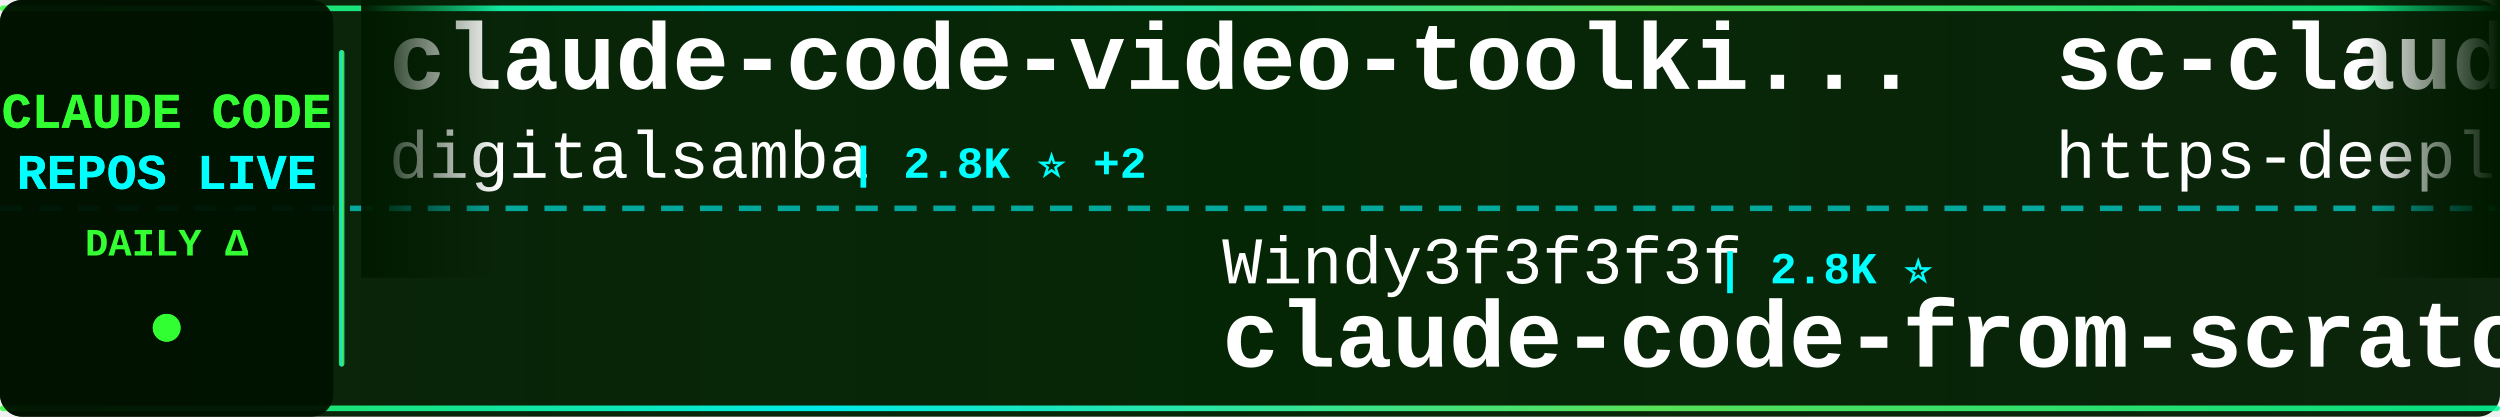
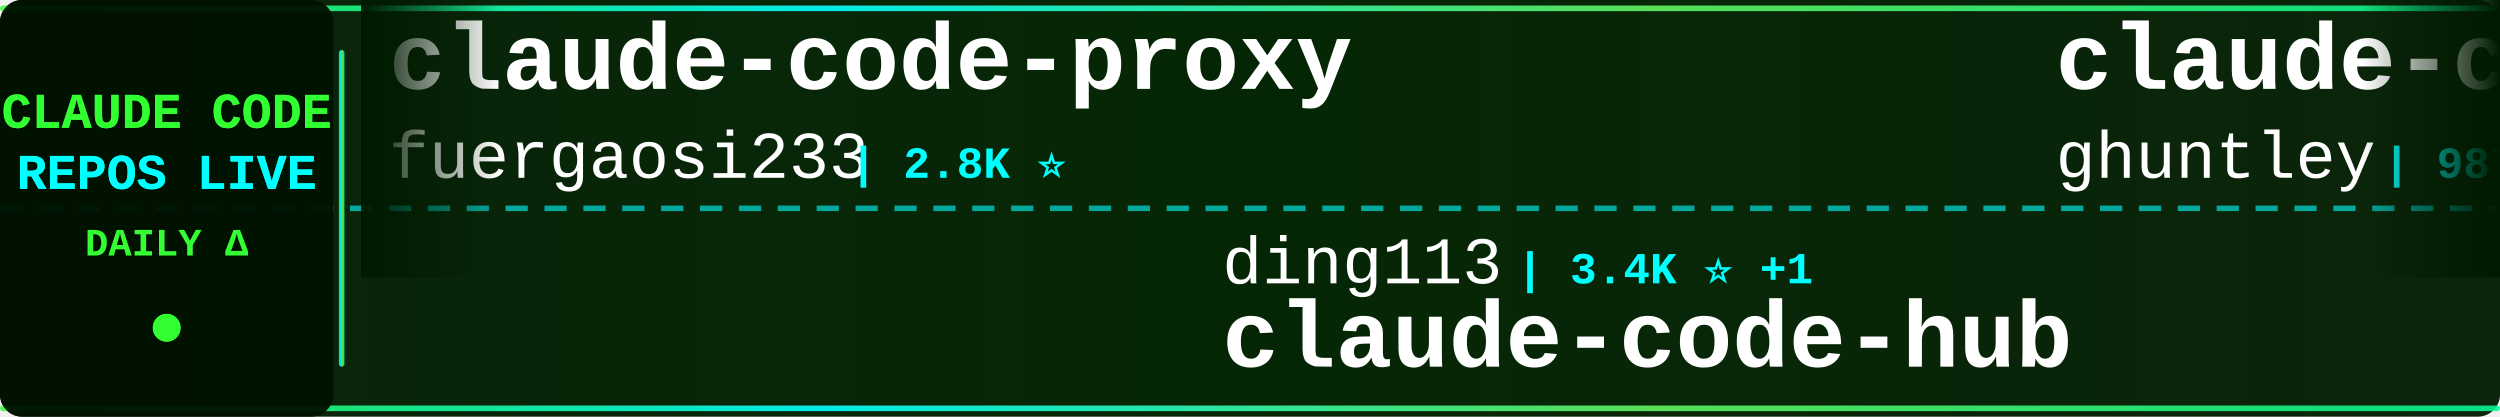
<svg xmlns="http://www.w3.org/2000/svg" width="900" height="150">
  <defs>
    <linearGradient id="tickerBg" x1="0%" y1="0%" x2="100%" y2="0%">
      <stop offset="0%" style="stop-color:#001a00;stop-opacity:0.95" />
      <stop offset="50%" style="stop-color:#002200;stop-opacity:0.98" />
      <stop offset="100%" style="stop-color:#001a00;stop-opacity:0.95" />
    </linearGradient>
    <linearGradient id="borderGrad" x1="0%" y1="0%" x2="100%" y2="0%">
      <stop offset="0%" style="stop-color:#33ff33;stop-opacity:0.85">
        <animate attributeName="stop-opacity" values="0.85;1;0.85" dur="2s" repeatCount="indefinite" />
      </stop>
      <stop offset="33%" style="stop-color:#00ffff;stop-opacity:0.9">
        <animate attributeName="stop-opacity" values="0.9;1;0.9" dur="2.2s" repeatCount="indefinite" />
      </stop>
      <stop offset="66%" style="stop-color:#66ff66;stop-opacity:0.85">
        <animate attributeName="stop-opacity" values="0.85;1;0.85" dur="1.8s" repeatCount="indefinite" />
      </stop>
      <stop offset="100%" style="stop-color:#00ff99;stop-opacity:0.85">
        <animate attributeName="stop-opacity" values="0.85;1;0.85" dur="2s" repeatCount="indefinite" />
      </stop>
    </linearGradient>
    <filter id="textGlow">
      <feGaussianBlur stdDeviation="0.1" result="coloredBlur" />
      <feMerge>
        <feMergeNode in="coloredBlur" />
        <feMergeNode in="SourceGraphic" />
      </feMerge>
    </filter>
    <filter id="metricGlow">
      <feGaussianBlur stdDeviation="0.2" result="coloredBlur" />
      <feMerge>
        <feMergeNode in="coloredBlur" />
        <feMergeNode in="SourceGraphic" />
      </feMerge>
    </filter>
    <linearGradient id="leftFade" x1="0%" y1="0%" x2="100%" y2="0%">
      <stop offset="0%" style="stop-color:#001a00;stop-opacity:1" />
      <stop offset="100%" style="stop-color:#001a00;stop-opacity:0" />
    </linearGradient>
    <linearGradient id="rightFade" x1="0%" y1="0%" x2="100%" y2="0%">
      <stop offset="0%" style="stop-color:#001a00;stop-opacity:0" />
      <stop offset="100%" style="stop-color:#001a00;stop-opacity:1" />
    </linearGradient>
  </defs>
  <rect width="900" height="150" fill="url(#tickerBg)" rx="8" />
  <rect x="0" y="2" width="900" height="2" fill="url(#borderGrad)" rx="1" />
  <rect x="0" y="146" width="900" height="2" fill="url(#borderGrad)" rx="1" />
  <line x1="0" y1="75" x2="900" y2="75" stroke="#00ffff" stroke-width="2" stroke-dasharray="8 6" opacity="0.6" />
  <rect x="0" y="0" width="120" height="150" fill="#001100" opacity="0.95" rx="8" />
  <text x="60" y="46" font-family="'Courier New', monospace" font-size="18" font-weight="bold" fill="#33ff33" text-anchor="middle" filter="url(#textGlow)">
    CLAUDE CODE
  </text>
  <text x="60" y="68" font-family="'Courier New', monospace" font-size="18" font-weight="bold" fill="#00ffff" text-anchor="middle" filter="url(#textGlow)">
    REPOS LIVE
  </text>
  <text x="60" y="92" font-family="'Courier New', monospace" font-size="14" font-weight="bold" fill="#33ff33" text-anchor="middle">
    DAILY Δ
  </text>
  <circle cx="60" cy="118" r="5" fill="#33ff33" filter="url(#metricGlow)">
    <animate attributeName="r" values="4;6;4" dur="1.5s" repeatCount="indefinite" />
    <animate attributeName="opacity" values="0.6;1;0.6" dur="1.5s" repeatCount="indefinite" />
  </circle>
  <rect x="122" y="18" width="2" height="114" fill="url(#borderGrad)" rx="1" />
  <clipPath id="tickerClip">
    <rect x="130" y="0" width="770" height="150" />
  </clipPath>
  <g clip-path="url(#tickerClip)">
    <g id="tickerItems">
      <animateTransform attributeName="transform" attributeType="XML" type="translate" from="0 0" to="-3000 0" dur="54s" repeatCount="indefinite" />
      <g transform="translate(0, 0)">
-         <text x="140" y="32" font-family="'Courier New', monospace" font-size="34" font-weight="bold" fill="#ffffff">claude-code-video-toolki...</text>
-         <text x="140" y="64" font-family="'Courier New', monospace" font-size="24" font-weight="normal" fill="#ffffff" opacity="1.0">digitalsamba</text>
-         <text x="306" y="64" font-family="'Courier New', monospace" font-size="16" font-weight="bold" fill="#00ffff"> | 2.8K ⭐ +2</text>
+         <text x="140" y="32" font-family="'Courier New', monospace" font-size="34" font-weight="bold" fill="#ffffff">claude-code-proxy</text>
+         <text x="140" y="64" font-family="'Courier New', monospace" font-size="24" font-weight="normal" fill="#ffffff" opacity="1.0">fuergaosi233</text>
+         <text x="306" y="64" font-family="'Courier New', monospace" font-size="16" font-weight="bold" fill="#00ffff"> | 2.8K ⭐</text>
      </g>
      <g transform="translate(300, 0)">
-         <text x="140" y="102" font-family="'Courier New', monospace" font-size="24" font-weight="normal" fill="#ffffff" opacity="1.0">Windy3f3f3f3f</text>
-         <text x="318" y="102" font-family="'Courier New', monospace" font-size="16" font-weight="bold" fill="#00ffff"> | 2.8K ⭐</text>
-         <text x="140" y="132" font-family="'Courier New', monospace" font-size="34" font-weight="bold" fill="#ffffff">claude-code-from-scratch</text>
+         <text x="140" y="102" font-family="'Courier New', monospace" font-size="24" font-weight="normal" fill="#ffffff" opacity="1.0">ding113</text>
+         <text x="246" y="102" font-family="'Courier New', monospace" font-size="16" font-weight="bold" fill="#00ffff"> | 3.4K ⭐ +1</text>
+         <text x="140" y="132" font-family="'Courier New', monospace" font-size="34" font-weight="bold" fill="#ffffff">claude-code-hub</text>
      </g>
      <g transform="translate(600, 0)">
-         <text x="140" y="32" font-family="'Courier New', monospace" font-size="34" font-weight="bold" fill="#ffffff">sc-claude-code-files</text>
-         <text x="140" y="64" font-family="'Courier New', monospace" font-size="24" font-weight="normal" fill="#ffffff" opacity="1.0">https-deeplearning-ai</text>
-         <text x="414" y="64" font-family="'Courier New', monospace" font-size="16" font-weight="bold" fill="#00ffff"> | 567 ⭐</text>
+         <text x="140" y="32" font-family="'Courier New', monospace" font-size="34" font-weight="bold" fill="#ffffff">claude-code-source-code-...</text>
+         <text x="140" y="64" font-family="'Courier New', monospace" font-size="24" font-weight="normal" fill="#ffffff" opacity="1.0">ghuntley</text>
+         <text x="258" y="64" font-family="'Courier New', monospace" font-size="16" font-weight="bold" fill="#00ffff"> | 987 ⭐</text>
      </g>
      <g transform="translate(900, 0)">
-         <text x="140" y="102" font-family="'Courier New', monospace" font-size="24" font-weight="normal" fill="#ffffff" opacity="1.0">daymade</text>
-         <text x="246" y="102" font-family="'Courier New', monospace" font-size="16" font-weight="bold" fill="#00ffff"> | 1.5K ⭐</text>
-         <text x="140" y="132" font-family="'Courier New', monospace" font-size="34" font-weight="bold" fill="#ffffff">claude-code-skills</text>
+         <text x="140" y="102" font-family="'Courier New', monospace" font-size="24" font-weight="normal" fill="#ffffff" opacity="1.0">ChrisWiles</text>
+         <text x="282" y="102" font-family="'Courier New', monospace" font-size="16" font-weight="bold" fill="#00ffff"> | 6.1K ⭐ -1</text>
+         <text x="140" y="132" font-family="'Courier New', monospace" font-size="34" font-weight="bold" fill="#ffffff">claude-code-showcase</text>
      </g>
      <g transform="translate(1200, 0)">
-         <text x="140" y="32" font-family="'Courier New', monospace" font-size="34" font-weight="bold" fill="#ffffff">ClaudeCode</text>
-         <text x="140" y="64" font-family="'Courier New', monospace" font-size="24" font-weight="normal" fill="#ffffff" opacity="1.0">guanshan</text>
-         <text x="258" y="64" font-family="'Courier New', monospace" font-size="16" font-weight="bold" fill="#00ffff"> | 61 ⭐</text>
+         <text x="140" y="32" font-family="'Courier New', monospace" font-size="34" font-weight="bold" fill="#ffffff">claude-code-security-rev...</text>
+         <text x="140" y="64" font-family="'Courier New', monospace" font-size="24" font-weight="normal" fill="#ffffff" opacity="1.0">anthropics</text>
+         <text x="282" y="64" font-family="'Courier New', monospace" font-size="16" font-weight="bold" fill="#00ffff"> | 7.1K ⭐ +9</text>
      </g>
      <g transform="translate(1500, 0)">
-         <text x="140" y="102" font-family="'Courier New', monospace" font-size="24" font-weight="normal" fill="#ffffff" opacity="1.0">AprilNEA</text>
-         <text x="258" y="102" font-family="'Courier New', monospace" font-size="16" font-weight="bold" fill="#00ffff"> | 393 ⭐</text>
-         <text x="140" y="132" font-family="'Courier New', monospace" font-size="34" font-weight="bold" fill="#ffffff">claude-code-source</text>
+         <text x="140" y="102" font-family="'Courier New', monospace" font-size="24" font-weight="normal" fill="#ffffff" opacity="1.0">diet103</text>
+         <text x="246" y="102" font-family="'Courier New', monospace" font-size="16" font-weight="bold" fill="#00ffff"> | 10.1K ⭐</text>
+         <text x="140" y="132" font-family="'Courier New', monospace" font-size="34" font-weight="bold" fill="#ffffff">claude-code-infrastructu...</text>
      </g>
      <g transform="translate(1800, 0)">
-         <text x="140" y="32" font-family="'Courier New', monospace" font-size="34" font-weight="bold" fill="#ffffff">awesome-claude-code-suba...</text>
-         <text x="140" y="64" font-family="'Courier New', monospace" font-size="24" font-weight="normal" fill="#ffffff" opacity="1.0">VoltAgent</text>
-         <text x="270" y="64" font-family="'Courier New', monospace" font-size="16" font-weight="bold" fill="#00ffff"> | 26.8K ⭐ +8</text>
+         <text x="140" y="32" font-family="'Courier New', monospace" font-size="34" font-weight="bold" fill="#ffffff">claude-code-engineering</text>
+         <text x="140" y="64" font-family="'Courier New', monospace" font-size="24" font-weight="normal" fill="#ffffff" opacity="1.0">huangjia2019</text>
+         <text x="306" y="64" font-family="'Courier New', monospace" font-size="16" font-weight="bold" fill="#00ffff"> | 1.2K ⭐</text>
      </g>
      <g transform="translate(2100, 0)">
-         <text x="140" y="102" font-family="'Courier New', monospace" font-size="24" font-weight="normal" fill="#ffffff" opacity="1.0">andrew-kramer-inno</text>
-         <text x="378" y="102" font-family="'Courier New', monospace" font-size="16" font-weight="bold" fill="#00ffff"> | 595 ⭐</text>
-         <text x="140" y="132" font-family="'Courier New', monospace" font-size="34" font-weight="bold" fill="#ffffff">claude-code-source-build</text>
+         <text x="140" y="102" font-family="'Courier New', monospace" font-size="24" font-weight="normal" fill="#ffffff" opacity="1.0">digitalsamba</text>
+         <text x="306" y="102" font-family="'Courier New', monospace" font-size="16" font-weight="bold" fill="#00ffff"> | 2.8K ⭐ +12</text>
+         <text x="140" y="132" font-family="'Courier New', monospace" font-size="34" font-weight="bold" fill="#ffffff">claude-code-video-toolki...</text>
      </g>
      <g transform="translate(2400, 0)">
-         <text x="140" y="32" font-family="'Courier New', monospace" font-size="34" font-weight="bold" fill="#ffffff">claude-code-from-source</text>
-         <text x="140" y="64" font-family="'Courier New', monospace" font-size="24" font-weight="normal" fill="#ffffff" opacity="1.0">alejandrobalderas</text>
-         <text x="366" y="64" font-family="'Courier New', monospace" font-size="16" font-weight="bold" fill="#00ffff"> | 3.0K ⭐ -1</text>
+         <text x="140" y="32" font-family="'Courier New', monospace" font-size="34" font-weight="bold" fill="#ffffff">claude-code</text>
+         <text x="140" y="64" font-family="'Courier New', monospace" font-size="24" font-weight="normal" fill="#ffffff" opacity="1.0">claude-code-best</text>
+         <text x="354" y="64" font-family="'Courier New', monospace" font-size="16" font-weight="bold" fill="#00ffff"> | 23.5K ⭐ +11</text>
      </g>
      <g transform="translate(2700, 0)">
-         <text x="140" y="102" font-family="'Courier New', monospace" font-size="24" font-weight="normal" fill="#ffffff" opacity="1.0">zebbern</text>
-         <text x="246" y="102" font-family="'Courier New', monospace" font-size="16" font-weight="bold" fill="#00ffff"> | 4.7K ⭐</text>
-         <text x="140" y="132" font-family="'Courier New', monospace" font-size="34" font-weight="bold" fill="#ffffff">claude-code-guide</text>
+         <text x="140" y="102" font-family="'Courier New', monospace" font-size="24" font-weight="normal" fill="#ffffff" opacity="1.0">wanshuiyin</text>
+         <text x="282" y="102" font-family="'Courier New', monospace" font-size="16" font-weight="bold" fill="#00ffff"> | 19.9K ⭐ +86</text>
+         <text x="140" y="132" font-family="'Courier New', monospace" font-size="34" font-weight="bold" fill="#ffffff">Auto-claude-code-researc...</text>
      </g>
      <g transform="translate(3000, 0)">
-         <text x="140" y="32" font-family="'Courier New', monospace" font-size="34" font-weight="bold" fill="#ffffff">claude-code-video-toolki...</text>
-         <text x="140" y="64" font-family="'Courier New', monospace" font-size="24" font-weight="normal" fill="#ffffff" opacity="1.0">digitalsamba</text>
-         <text x="306" y="64" font-family="'Courier New', monospace" font-size="16" font-weight="bold" fill="#00ffff"> | 2.8K ⭐ +2</text>
+         <text x="140" y="32" font-family="'Courier New', monospace" font-size="34" font-weight="bold" fill="#ffffff">claude-code-proxy</text>
+         <text x="140" y="64" font-family="'Courier New', monospace" font-size="24" font-weight="normal" fill="#ffffff" opacity="1.0">fuergaosi233</text>
+         <text x="306" y="64" font-family="'Courier New', monospace" font-size="16" font-weight="bold" fill="#00ffff"> | 2.8K ⭐</text>
      </g>
      <g transform="translate(3300, 0)">
-         <text x="140" y="102" font-family="'Courier New', monospace" font-size="24" font-weight="normal" fill="#ffffff" opacity="1.0">Windy3f3f3f3f</text>
-         <text x="318" y="102" font-family="'Courier New', monospace" font-size="16" font-weight="bold" fill="#00ffff"> | 2.8K ⭐</text>
-         <text x="140" y="132" font-family="'Courier New', monospace" font-size="34" font-weight="bold" fill="#ffffff">claude-code-from-scratch</text>
+         <text x="140" y="102" font-family="'Courier New', monospace" font-size="24" font-weight="normal" fill="#ffffff" opacity="1.0">ding113</text>
+         <text x="246" y="102" font-family="'Courier New', monospace" font-size="16" font-weight="bold" fill="#00ffff"> | 3.4K ⭐ +1</text>
+         <text x="140" y="132" font-family="'Courier New', monospace" font-size="34" font-weight="bold" fill="#ffffff">claude-code-hub</text>
      </g>
      <g transform="translate(3600, 0)">
-         <text x="140" y="32" font-family="'Courier New', monospace" font-size="34" font-weight="bold" fill="#ffffff">sc-claude-code-files</text>
-         <text x="140" y="64" font-family="'Courier New', monospace" font-size="24" font-weight="normal" fill="#ffffff" opacity="1.0">https-deeplearning-ai</text>
-         <text x="414" y="64" font-family="'Courier New', monospace" font-size="16" font-weight="bold" fill="#00ffff"> | 567 ⭐</text>
+         <text x="140" y="32" font-family="'Courier New', monospace" font-size="34" font-weight="bold" fill="#ffffff">claude-code-source-code-...</text>
+         <text x="140" y="64" font-family="'Courier New', monospace" font-size="24" font-weight="normal" fill="#ffffff" opacity="1.0">ghuntley</text>
+         <text x="258" y="64" font-family="'Courier New', monospace" font-size="16" font-weight="bold" fill="#00ffff"> | 987 ⭐</text>
      </g>
      <g transform="translate(3900, 0)">
-         <text x="140" y="102" font-family="'Courier New', monospace" font-size="24" font-weight="normal" fill="#ffffff" opacity="1.0">daymade</text>
-         <text x="246" y="102" font-family="'Courier New', monospace" font-size="16" font-weight="bold" fill="#00ffff"> | 1.5K ⭐</text>
-         <text x="140" y="132" font-family="'Courier New', monospace" font-size="34" font-weight="bold" fill="#ffffff">claude-code-skills</text>
+         <text x="140" y="102" font-family="'Courier New', monospace" font-size="24" font-weight="normal" fill="#ffffff" opacity="1.0">ChrisWiles</text>
+         <text x="282" y="102" font-family="'Courier New', monospace" font-size="16" font-weight="bold" fill="#00ffff"> | 6.1K ⭐ -1</text>
+         <text x="140" y="132" font-family="'Courier New', monospace" font-size="34" font-weight="bold" fill="#ffffff">claude-code-showcase</text>
      </g>
    </g>
  </g>
  <rect x="130" y="0" width="50" height="100" fill="url(#leftFade)" />
  <rect x="850" y="0" width="50" height="100" fill="url(#rightFade)" />
</svg>
